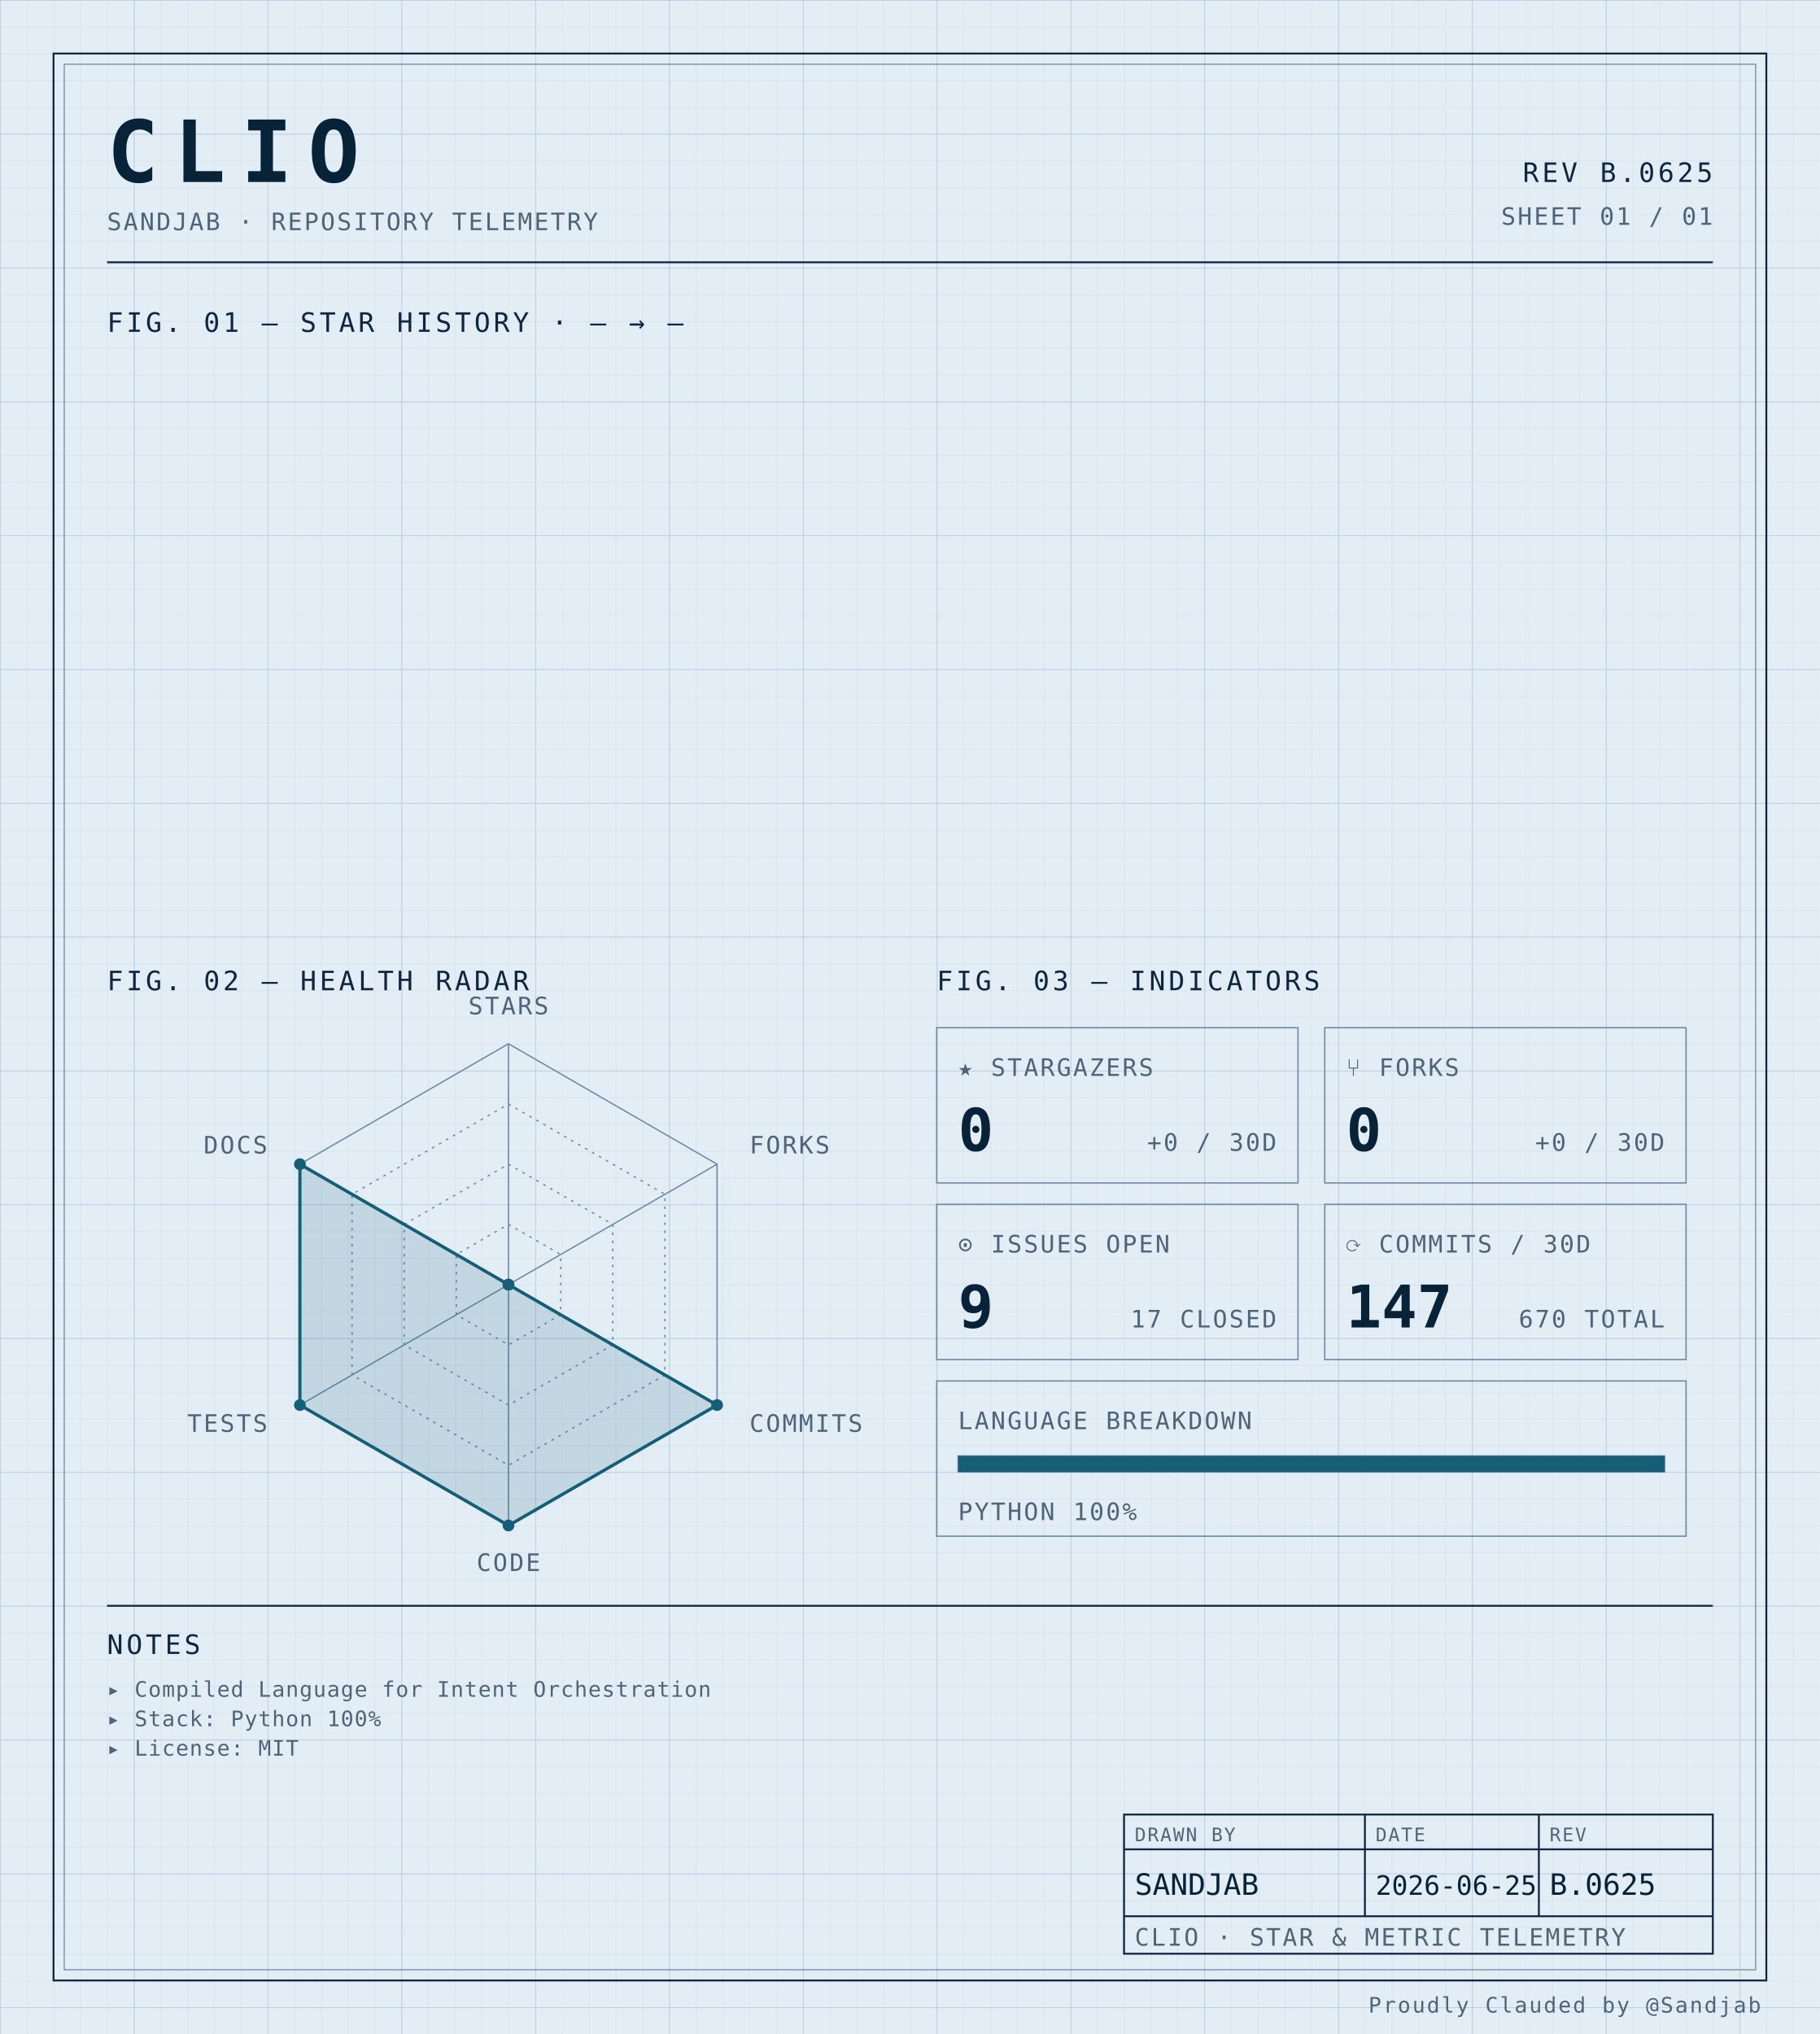
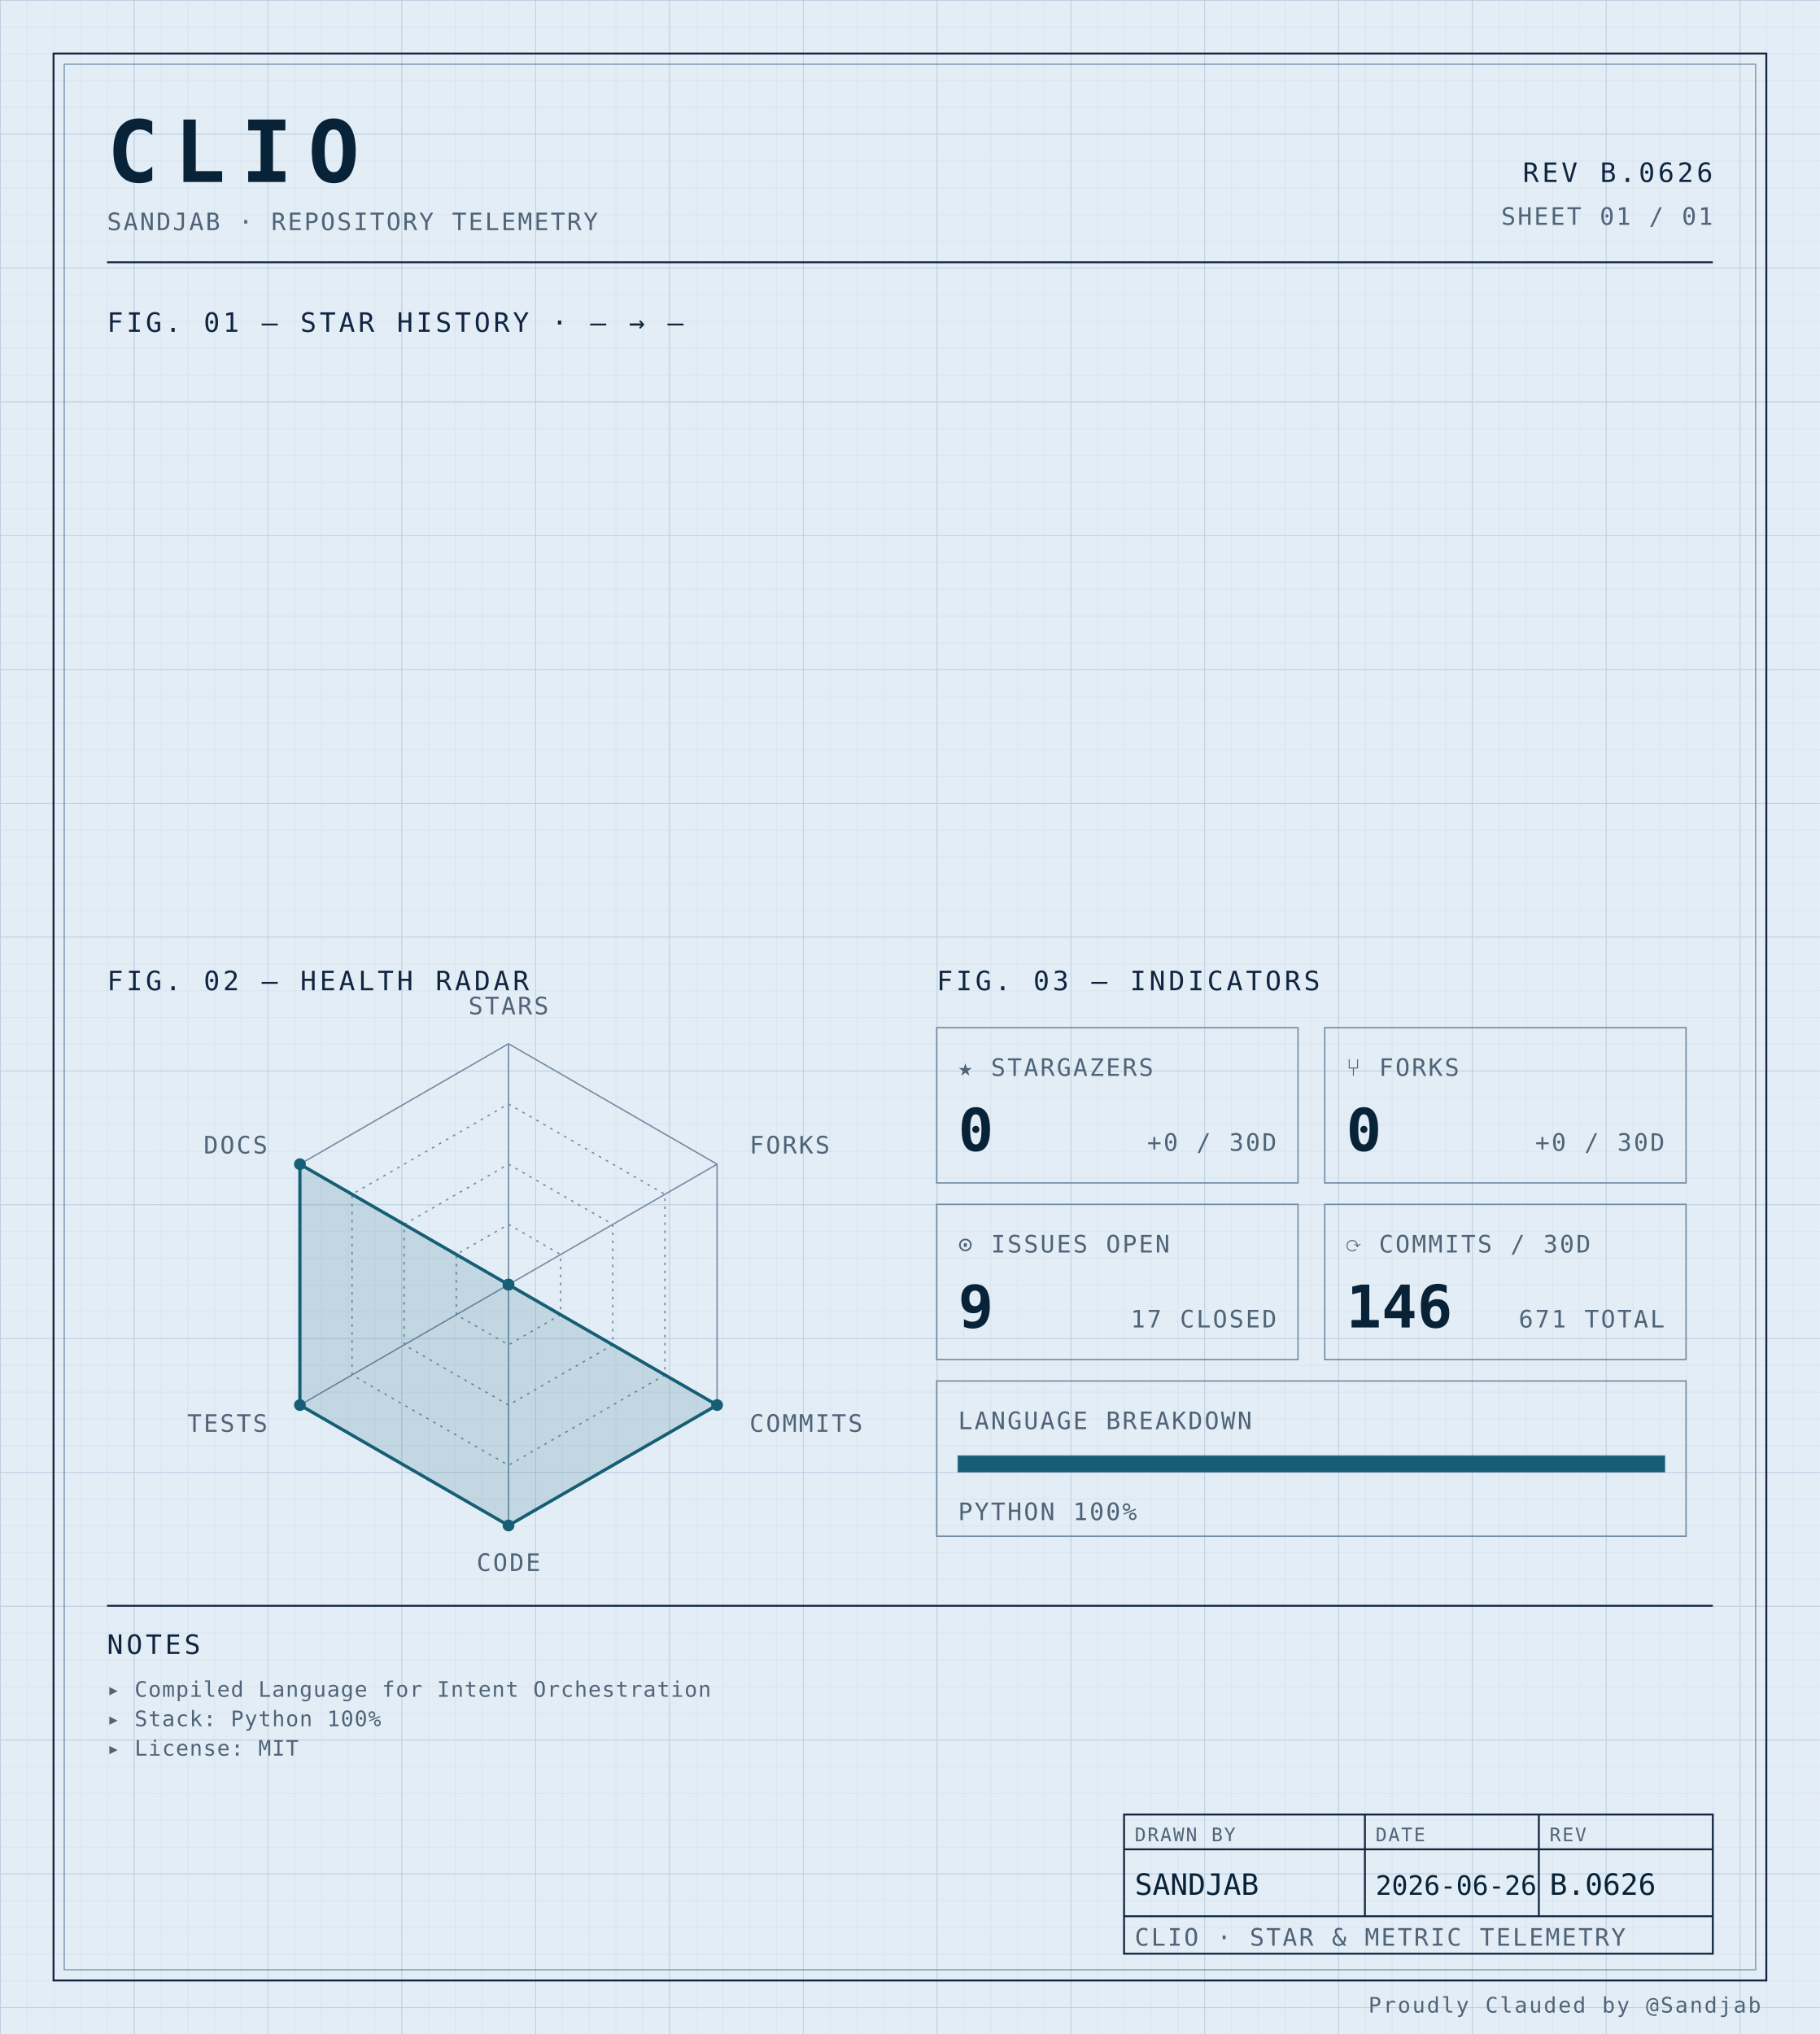
<svg xmlns="http://www.w3.org/2000/svg" width="100%" viewBox="0 0 680 760" role="img">
  <defs>
    <pattern id="grid-fine" width="10" height="10" patternUnits="userSpaceOnUse">
      <path d="M10 0H0V10" fill="none" stroke="#d4e0ec" stroke-width="0.4" />
    </pattern>
    <pattern id="grid-major" width="50" height="50" patternUnits="userSpaceOnUse">
      <path d="M50 0H0V50" fill="none" stroke="#b8cce0" stroke-width="0.5" />
    </pattern>
  </defs>
  <rect x="0" y="0" width="680" height="760" fill="#e3edf6" />
  <rect x="0" y="0" width="680" height="760" fill="url(#grid-fine)" />
  <rect x="0" y="0" width="680" height="760" fill="url(#grid-major)" />
  <rect x="20" y="20" width="640" height="720" fill="none" stroke="#0f2540" stroke-width="0.7" />
  <rect x="24" y="24" width="632" height="712" fill="none" stroke="#6f8aa3" stroke-width="0.4" />
  <text x="40" y="68" font-family="ui-monospace, 'SF Mono', 'JetBrains Mono', 'Cascadia Code', Consolas, monospace" font-size="32" font-weight="700" fill="#082338" text-anchor="start" letter-spacing="0.18em">CLIO</text>
  <text x="40" y="86" font-family="ui-monospace, 'SF Mono', 'JetBrains Mono', 'Cascadia Code', Consolas, monospace" font-size="9" font-weight="400" fill="#4f6478" text-anchor="start" letter-spacing="0.08em">SANDJAB · REPOSITORY TELEMETRY</text>
-   <text x="640" y="68" font-family="ui-monospace, 'SF Mono', 'JetBrains Mono', 'Cascadia Code', Consolas, monospace" font-size="10" font-weight="400" fill="#0f2540" text-anchor="end" letter-spacing="0.12em">REV B.0625</text>
+   <text x="640" y="68" font-family="ui-monospace, 'SF Mono', 'JetBrains Mono', 'Cascadia Code', Consolas, monospace" font-size="10" font-weight="400" fill="#0f2540" text-anchor="end" letter-spacing="0.12em">REV B.0626</text>
  <text x="640" y="84" font-family="ui-monospace, 'SF Mono', 'JetBrains Mono', 'Cascadia Code', Consolas, monospace" font-size="9" font-weight="400" fill="#4f6478" text-anchor="end" letter-spacing="0.08em">SHEET 01 / 01</text>
  <line x1="40" y1="98" x2="640" y2="98" stroke="#0f2540" stroke-width="0.7" />
  <text x="40" y="124" font-family="ui-monospace, 'SF Mono', 'JetBrains Mono', 'Cascadia Code', Consolas, monospace" font-size="10" font-weight="400" fill="#0f2540" text-anchor="start" letter-spacing="0.12em">FIG. 01 — STAR HISTORY · — → —</text>
  <text x="40" y="370" font-family="ui-monospace, 'SF Mono', 'JetBrains Mono', 'Cascadia Code', Consolas, monospace" font-size="10" font-weight="400" fill="#0f2540" text-anchor="start" letter-spacing="0.12em">FIG. 02 — HEALTH RADAR</text>
  <g transform="translate(190 480)">
    <polygon points="0.00,-90.00 77.94,-45.00 77.94,45.00 0.00,90.00 -77.94,45.00 -77.94,-45.00" fill="none" stroke="#6f8aa3" stroke-width="0.5" />
    <polygon points="0.00,-67.50 58.46,-33.75 58.46,33.75 0.00,67.50 -58.46,33.75 -58.46,-33.75" fill="none" stroke="#6f8aa3" stroke-width="0.5" stroke-dasharray="1,2" />
    <polygon points="0.00,-45.00 38.97,-22.50 38.97,22.50 0.00,45.00 -38.97,22.50 -38.97,-22.50" fill="none" stroke="#6f8aa3" stroke-width="0.5" stroke-dasharray="1,2" />
    <polygon points="0.00,-22.50 19.49,-11.25 19.49,11.25 0.00,22.50 -19.49,11.25 -19.49,-11.25" fill="none" stroke="#6f8aa3" stroke-width="0.5" stroke-dasharray="1,2" />
    <line x1="0" y1="0" x2="0.00" y2="-90.00" stroke="#6f8aa3" stroke-width="0.5" />
    <line x1="0" y1="0" x2="77.94" y2="-45.00" stroke="#6f8aa3" stroke-width="0.5" />
    <line x1="0" y1="0" x2="77.94" y2="45.00" stroke="#6f8aa3" stroke-width="0.5" />
    <line x1="0" y1="0" x2="0.00" y2="90.00" stroke="#6f8aa3" stroke-width="0.5" />
    <line x1="0" y1="0" x2="-77.94" y2="45.00" stroke="#6f8aa3" stroke-width="0.5" />
    <line x1="0" y1="0" x2="-77.94" y2="-45.00" stroke="#6f8aa3" stroke-width="0.5" />
    <polygon points="0.00,0.00 0.00,0.00 77.94,45.00 0.00,90.00 -77.94,45.00 -77.94,-45.00" fill="#155e75" fill-opacity="0.16" stroke="#155e75" stroke-width="1.2" />
    <circle cx="0.00" cy="0.00" r="2.2" fill="#155e75" />
    <circle cx="0.00" cy="0.00" r="2.2" fill="#155e75" />
    <circle cx="77.94" cy="45.00" r="2.2" fill="#155e75" />
    <circle cx="0.00" cy="90.00" r="2.2" fill="#155e75" />
    <circle cx="-77.94" cy="45.00" r="2.2" fill="#155e75" />
    <circle cx="-77.94" cy="-45.00" r="2.2" fill="#155e75" />
    <text x="6.3681633555662356e-15" y="-101" font-family="ui-monospace, 'SF Mono', 'JetBrains Mono', 'Cascadia Code', Consolas, monospace" font-size="9" font-weight="400" fill="#4f6478" text-anchor="middle" letter-spacing="0.08em">STARS</text>
    <text x="90.067" y="-49" font-family="ui-monospace, 'SF Mono', 'JetBrains Mono', 'Cascadia Code', Consolas, monospace" font-size="9" font-weight="400" fill="#4f6478" text-anchor="start" letter-spacing="0.08em">FORKS</text>
    <text x="90.067" y="55" font-family="ui-monospace, 'SF Mono', 'JetBrains Mono', 'Cascadia Code', Consolas, monospace" font-size="9" font-weight="400" fill="#4f6478" text-anchor="start" letter-spacing="0.08em">COMMITS</text>
    <text x="6.3681633555662356e-15" y="107" font-family="ui-monospace, 'SF Mono', 'JetBrains Mono', 'Cascadia Code', Consolas, monospace" font-size="9" font-weight="400" fill="#4f6478" text-anchor="middle" letter-spacing="0.08em">CODE</text>
    <text x="-90.067" y="55" font-family="ui-monospace, 'SF Mono', 'JetBrains Mono', 'Cascadia Code', Consolas, monospace" font-size="9" font-weight="400" fill="#4f6478" text-anchor="end" letter-spacing="0.08em">TESTS</text>
    <text x="-90.067" y="-49" font-family="ui-monospace, 'SF Mono', 'JetBrains Mono', 'Cascadia Code', Consolas, monospace" font-size="9" font-weight="400" fill="#4f6478" text-anchor="end" letter-spacing="0.08em">DOCS</text>
  </g>
  <text x="350" y="370" font-family="ui-monospace, 'SF Mono', 'JetBrains Mono', 'Cascadia Code', Consolas, monospace" font-size="10" font-weight="400" fill="#0f2540" text-anchor="start" letter-spacing="0.12em">FIG. 03 — INDICATORS</text>
  <rect x="350" y="384" width="135" height="58" fill="none" stroke="#6f8aa3" stroke-width="0.5" />
  <text x="358" y="402" font-family="ui-monospace, 'SF Mono', 'JetBrains Mono', 'Cascadia Code', Consolas, monospace" font-size="9" font-weight="400" fill="#4f6478" text-anchor="start" letter-spacing="0.08em">★ STARGAZERS</text>
  <text x="358" y="430" font-family="ui-monospace, 'SF Mono', 'JetBrains Mono', 'Cascadia Code', Consolas, monospace" font-size="22" font-weight="700" fill="#082338" text-anchor="start" letter-spacing="normal">0</text>
  <text x="477" y="430" font-family="ui-monospace, 'SF Mono', 'JetBrains Mono', 'Cascadia Code', Consolas, monospace" font-size="9" font-weight="400" fill="#4f6478" text-anchor="end" letter-spacing="0.08em">+0 / 30D</text>
  <rect x="495" y="384" width="135" height="58" fill="none" stroke="#6f8aa3" stroke-width="0.5" />
  <text x="503" y="402" font-family="ui-monospace, 'SF Mono', 'JetBrains Mono', 'Cascadia Code', Consolas, monospace" font-size="9" font-weight="400" fill="#4f6478" text-anchor="start" letter-spacing="0.08em">⑂ FORKS</text>
  <text x="503" y="430" font-family="ui-monospace, 'SF Mono', 'JetBrains Mono', 'Cascadia Code', Consolas, monospace" font-size="22" font-weight="700" fill="#082338" text-anchor="start" letter-spacing="normal">0</text>
  <text x="622" y="430" font-family="ui-monospace, 'SF Mono', 'JetBrains Mono', 'Cascadia Code', Consolas, monospace" font-size="9" font-weight="400" fill="#4f6478" text-anchor="end" letter-spacing="0.08em">+0 / 30D</text>
  <rect x="350" y="450" width="135" height="58" fill="none" stroke="#6f8aa3" stroke-width="0.5" />
  <text x="358" y="468" font-family="ui-monospace, 'SF Mono', 'JetBrains Mono', 'Cascadia Code', Consolas, monospace" font-size="9" font-weight="400" fill="#4f6478" text-anchor="start" letter-spacing="0.08em">⊙ ISSUES OPEN</text>
  <text x="358" y="496" font-family="ui-monospace, 'SF Mono', 'JetBrains Mono', 'Cascadia Code', Consolas, monospace" font-size="22" font-weight="700" fill="#082338" text-anchor="start" letter-spacing="normal">9</text>
  <text x="477" y="496" font-family="ui-monospace, 'SF Mono', 'JetBrains Mono', 'Cascadia Code', Consolas, monospace" font-size="9" font-weight="400" fill="#4f6478" text-anchor="end" letter-spacing="0.08em">17 CLOSED</text>
  <rect x="495" y="450" width="135" height="58" fill="none" stroke="#6f8aa3" stroke-width="0.5" />
  <text x="503" y="468" font-family="ui-monospace, 'SF Mono', 'JetBrains Mono', 'Cascadia Code', Consolas, monospace" font-size="9" font-weight="400" fill="#4f6478" text-anchor="start" letter-spacing="0.08em">⟳ COMMITS / 30D</text>
-   <text x="503" y="496" font-family="ui-monospace, 'SF Mono', 'JetBrains Mono', 'Cascadia Code', Consolas, monospace" font-size="22" font-weight="700" fill="#082338" text-anchor="start" letter-spacing="normal">147</text>
-   <text x="622" y="496" font-family="ui-monospace, 'SF Mono', 'JetBrains Mono', 'Cascadia Code', Consolas, monospace" font-size="9" font-weight="400" fill="#4f6478" text-anchor="end" letter-spacing="0.08em">670 TOTAL</text>
+   <text x="503" y="496" font-family="ui-monospace, 'SF Mono', 'JetBrains Mono', 'Cascadia Code', Consolas, monospace" font-size="22" font-weight="700" fill="#082338" text-anchor="start" letter-spacing="normal">146</text>
+   <text x="622" y="496" font-family="ui-monospace, 'SF Mono', 'JetBrains Mono', 'Cascadia Code', Consolas, monospace" font-size="9" font-weight="400" fill="#4f6478" text-anchor="end" letter-spacing="0.08em">671 TOTAL</text>
  <rect x="350" y="516" width="280" height="58" fill="none" stroke="#6f8aa3" stroke-width="0.5" />
  <text x="358" y="534" font-family="ui-monospace, 'SF Mono', 'JetBrains Mono', 'Cascadia Code', Consolas, monospace" font-size="9" font-weight="400" fill="#4f6478" text-anchor="start" letter-spacing="0.08em">LANGUAGE BREAKDOWN</text>
  <rect x="358" y="544" width="264" height="6" fill="none" stroke="#6f8aa3" stroke-width="0.5" />
  <rect x="358" y="544" width="264.00" height="6" fill="#155e75" />
  <text x="358" y="568" font-family="ui-monospace, 'SF Mono', 'JetBrains Mono', 'Cascadia Code', Consolas, monospace" font-size="9" font-weight="400" fill="#4f6478" text-anchor="start" letter-spacing="0.08em">PYTHON 100%</text>
  <line x1="40" y1="600" x2="640" y2="600" stroke="#0f2540" stroke-width="0.7" />
  <text x="40" y="618" font-family="ui-monospace, 'SF Mono', 'JetBrains Mono', 'Cascadia Code', Consolas, monospace" font-size="10" font-weight="400" fill="#0f2540" text-anchor="start" letter-spacing="0.12em">NOTES</text>
  <text x="40" y="634" font-family="ui-monospace, 'SF Mono', 'JetBrains Mono', 'Cascadia Code', Consolas, monospace" font-size="8" font-weight="400" fill="#4f6478" text-anchor="start" letter-spacing="0.04em">▸ Compiled Language for Intent Orchestration</text>
  <text x="40" y="645" font-family="ui-monospace, 'SF Mono', 'JetBrains Mono', 'Cascadia Code', Consolas, monospace" font-size="8" font-weight="400" fill="#4f6478" text-anchor="start" letter-spacing="0.04em">▸ Stack: Python 100%</text>
  <text x="40" y="656" font-family="ui-monospace, 'SF Mono', 'JetBrains Mono', 'Cascadia Code', Consolas, monospace" font-size="8" font-weight="400" fill="#4f6478" text-anchor="start" letter-spacing="0.04em">▸ License: MIT</text>
  <rect x="420" y="678" width="220" height="52" fill="none" stroke="#0f2540" stroke-width="0.7" />
  <line x1="420" y1="691" x2="640" y2="691" stroke="#0f2540" stroke-width="0.7" />
  <line x1="420" y1="716" x2="640" y2="716" stroke="#0f2540" stroke-width="0.7" />
  <line x1="510" y1="678" x2="510" y2="716" stroke="#0f2540" stroke-width="0.7" />
  <line x1="575" y1="678" x2="575" y2="716" stroke="#0f2540" stroke-width="0.7" />
  <text x="424" y="688" font-family="ui-monospace, 'SF Mono', 'JetBrains Mono', 'Cascadia Code', Consolas, monospace" font-size="7" font-weight="400" fill="#4f6478" text-anchor="start" letter-spacing="0.08em">DRAWN BY</text>
  <text x="514" y="688" font-family="ui-monospace, 'SF Mono', 'JetBrains Mono', 'Cascadia Code', Consolas, monospace" font-size="7" font-weight="400" fill="#4f6478" text-anchor="start" letter-spacing="0.08em">DATE</text>
  <text x="579" y="688" font-family="ui-monospace, 'SF Mono', 'JetBrains Mono', 'Cascadia Code', Consolas, monospace" font-size="7" font-weight="400" fill="#4f6478" text-anchor="start" letter-spacing="0.08em">REV</text>
  <text x="424" y="708" font-family="ui-monospace, 'SF Mono', 'JetBrains Mono', 'Cascadia Code', Consolas, monospace" font-size="11" font-weight="400" fill="#082338" text-anchor="start" letter-spacing="normal">SANDJAB</text>
-   <text x="514" y="708" font-family="ui-monospace, 'SF Mono', 'JetBrains Mono', 'Cascadia Code', Consolas, monospace" font-size="10" font-weight="400" fill="#082338" text-anchor="start" letter-spacing="normal">2026-06-25</text>
-   <text x="579" y="708" font-family="ui-monospace, 'SF Mono', 'JetBrains Mono', 'Cascadia Code', Consolas, monospace" font-size="11" font-weight="400" fill="#082338" text-anchor="start" letter-spacing="normal">B.0625</text>
+   <text x="514" y="708" font-family="ui-monospace, 'SF Mono', 'JetBrains Mono', 'Cascadia Code', Consolas, monospace" font-size="10" font-weight="400" fill="#082338" text-anchor="start" letter-spacing="normal">2026-06-26</text>
+   <text x="579" y="708" font-family="ui-monospace, 'SF Mono', 'JetBrains Mono', 'Cascadia Code', Consolas, monospace" font-size="11" font-weight="400" fill="#082338" text-anchor="start" letter-spacing="normal">B.0626</text>
  <text x="424" y="727" font-family="ui-monospace, 'SF Mono', 'JetBrains Mono', 'Cascadia Code', Consolas, monospace" font-size="9" font-weight="400" fill="#4f6478" text-anchor="start" letter-spacing="0.08em">CLIO · STAR &amp; METRIC TELEMETRY</text>
  <text x="658" y="752" font-family="ui-monospace, 'SF Mono', 'JetBrains Mono', 'Cascadia Code', Consolas, monospace" font-size="8" font-weight="400" fill="#4f6478" text-anchor="end" letter-spacing="0.08em">Proudly Clauded by @Sandjab</text>
</svg>
